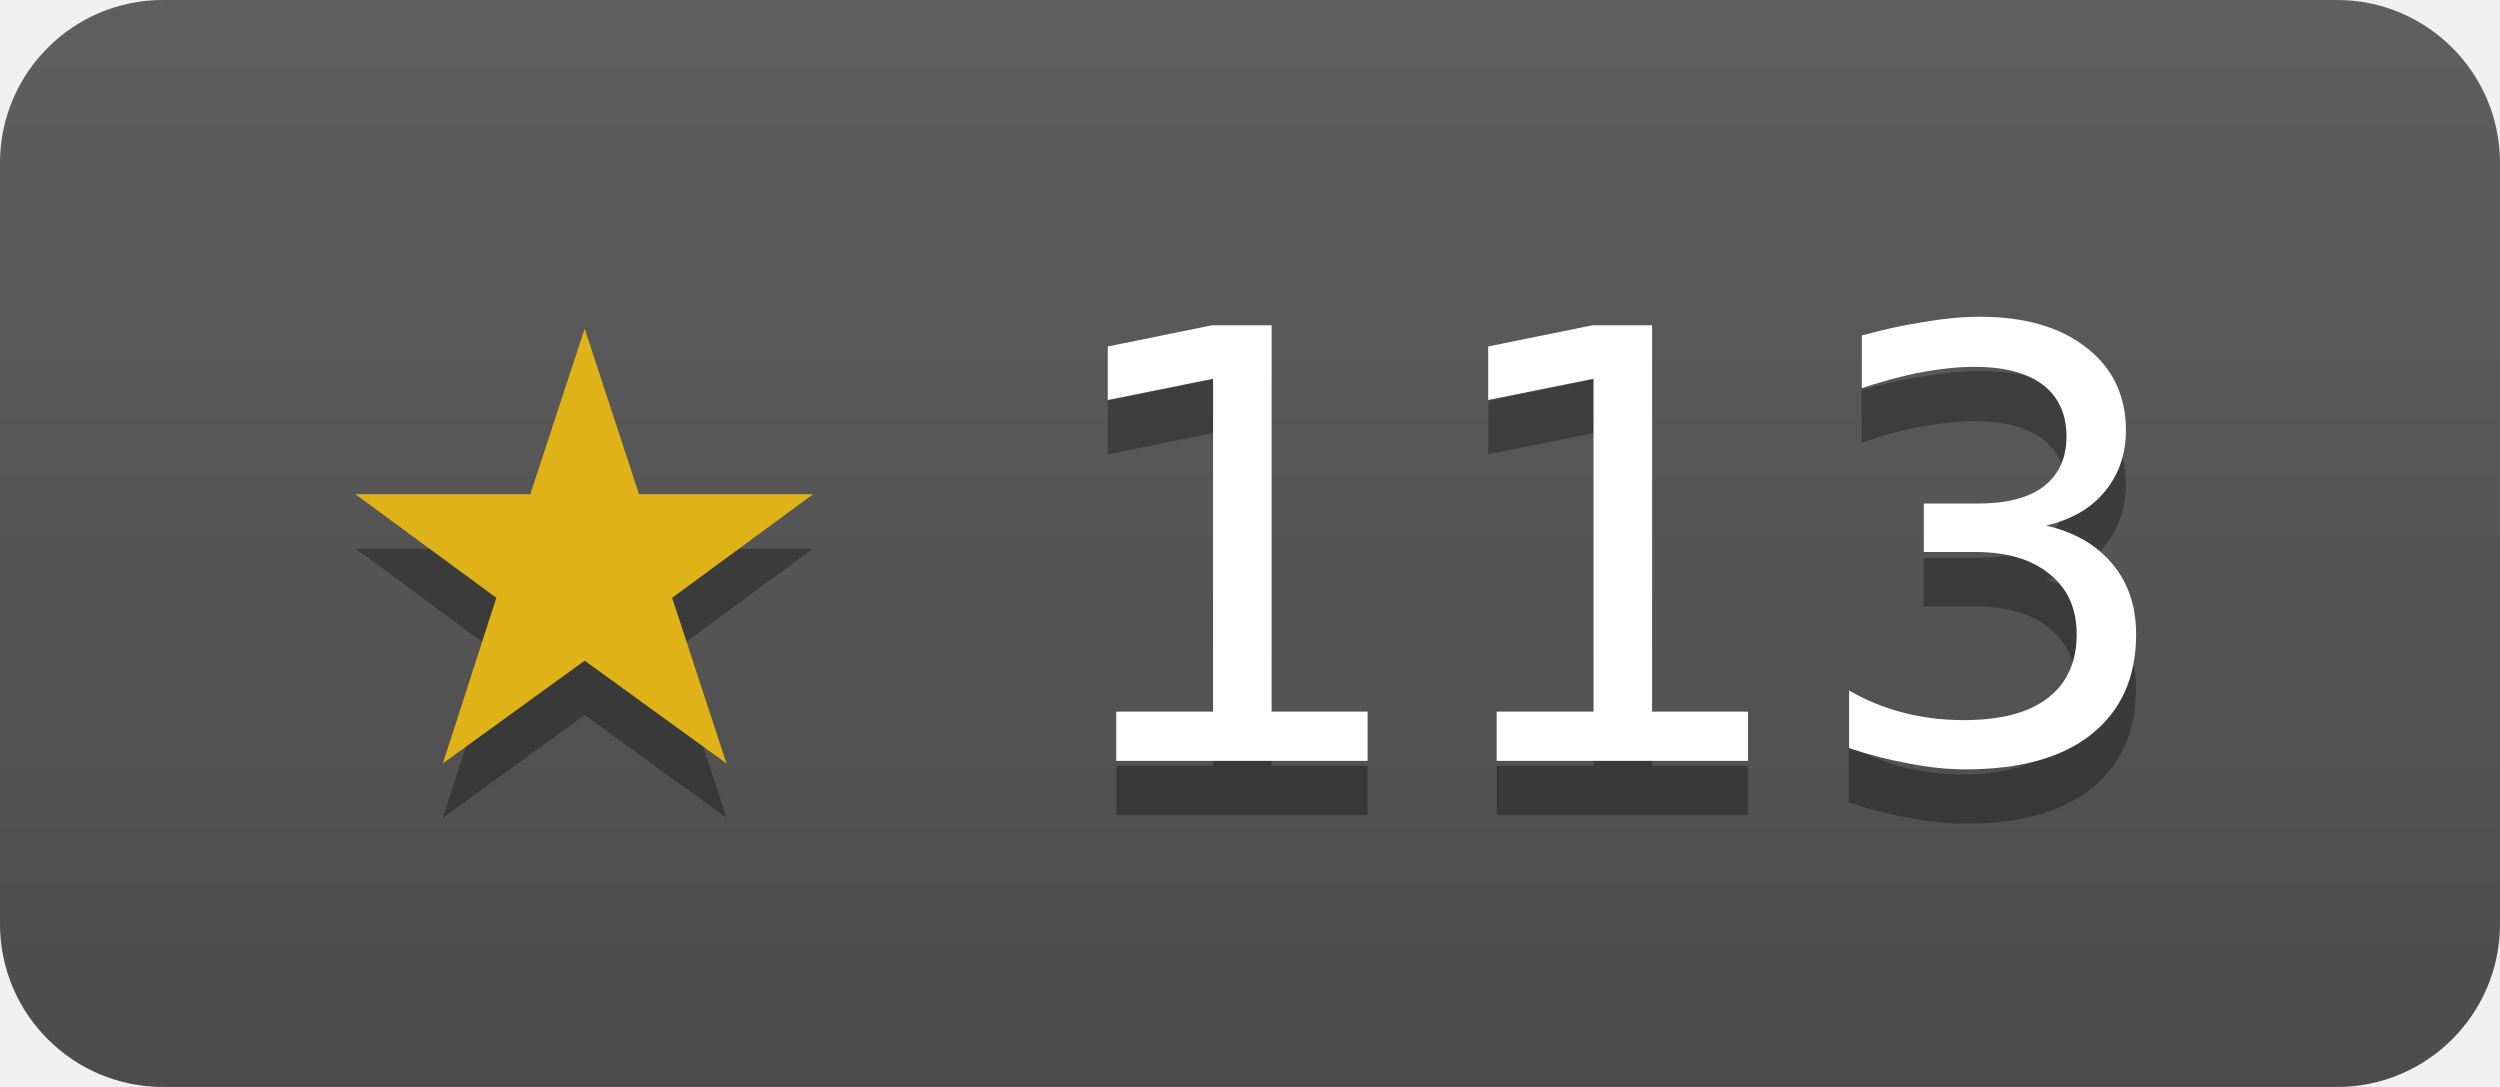
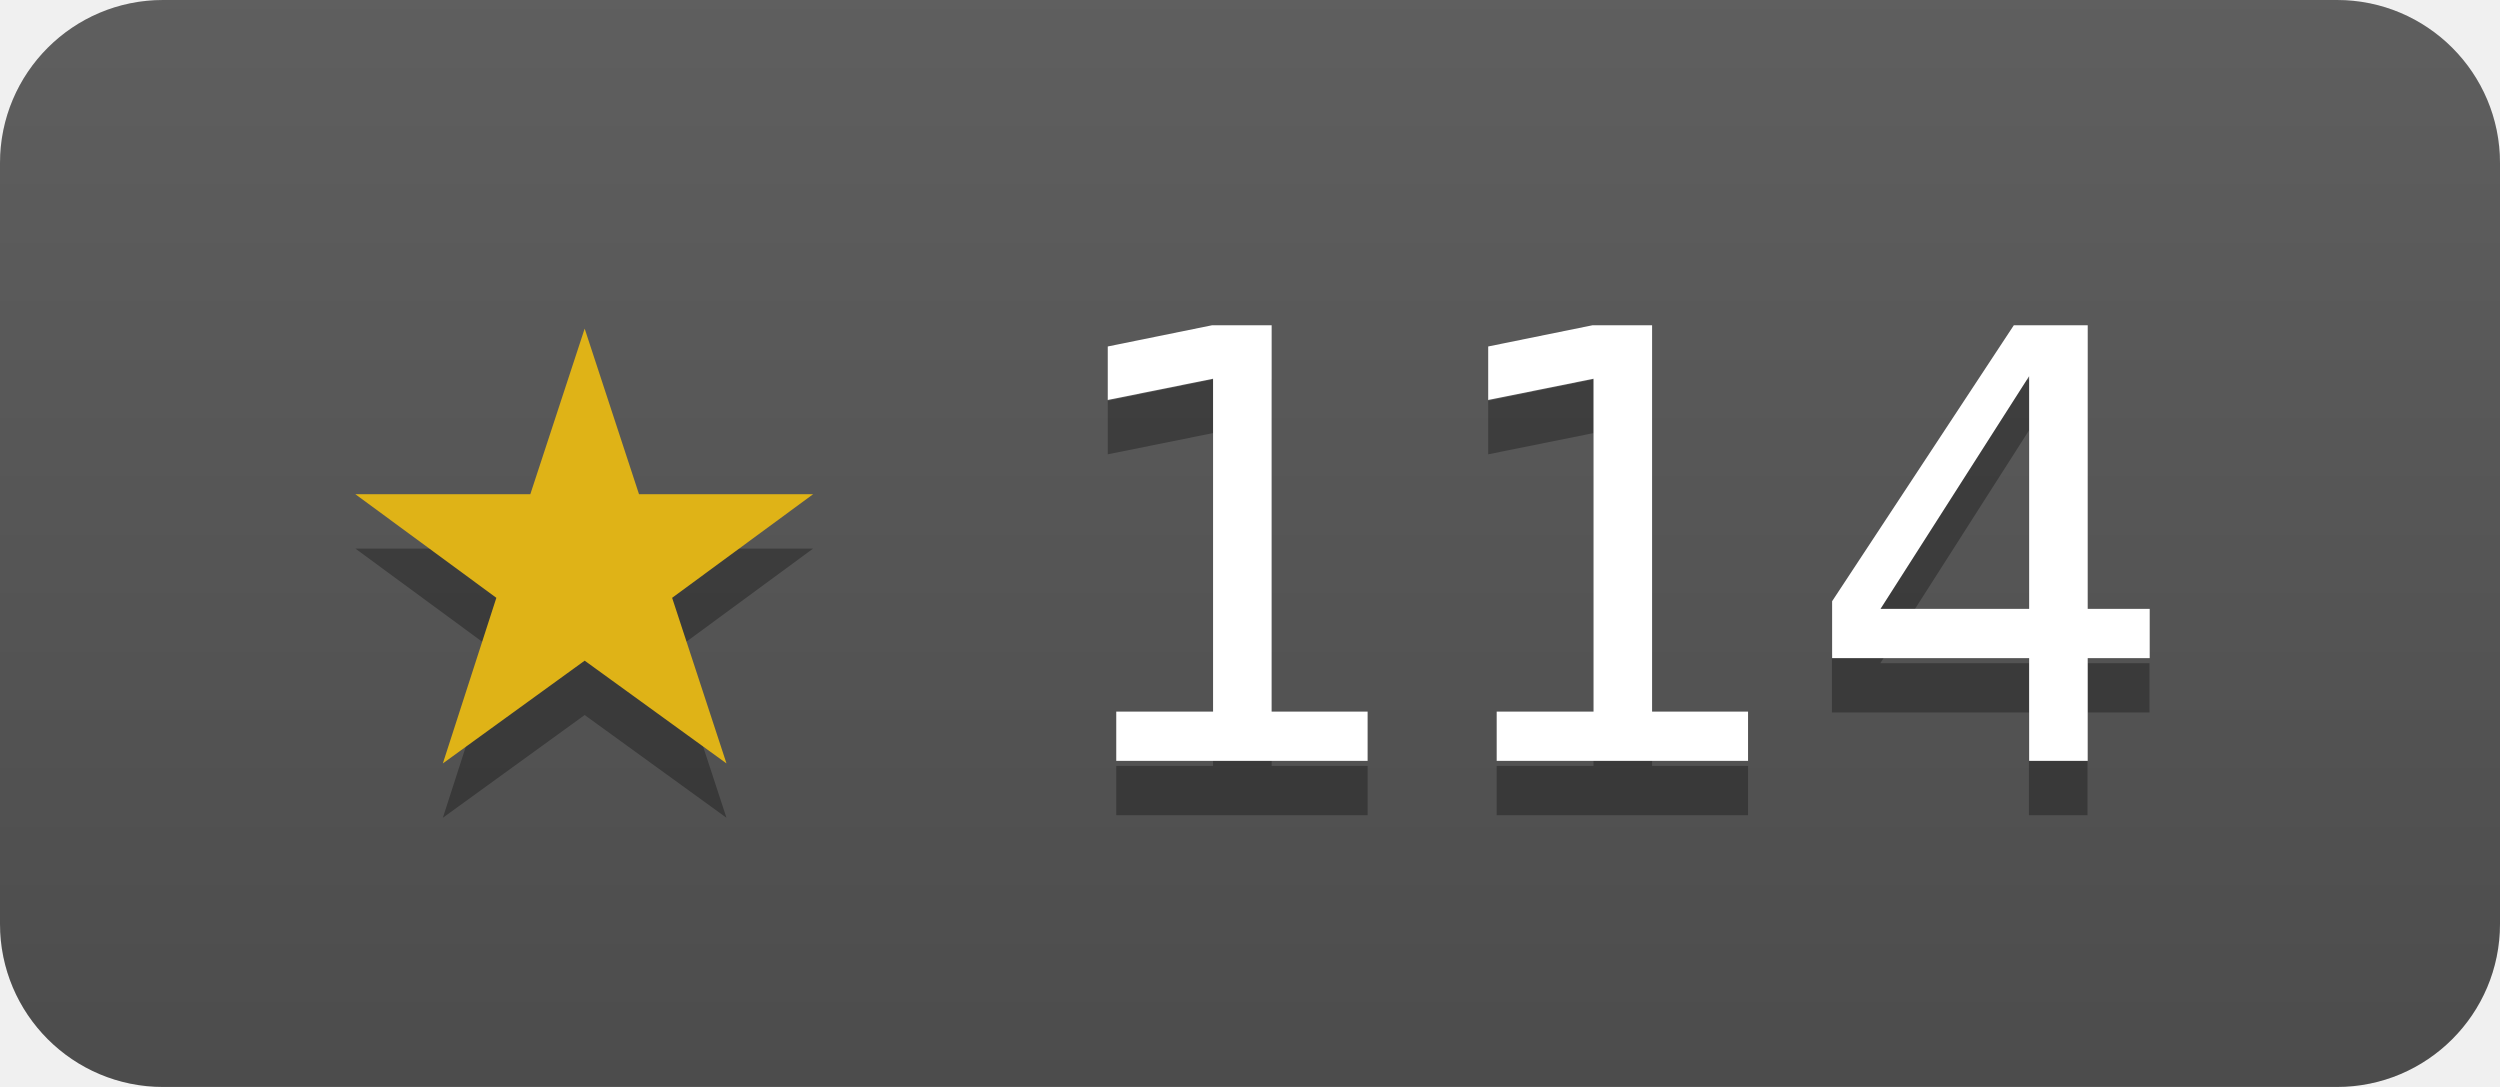
- <svg xmlns="http://www.w3.org/2000/svg" width="46" height="20" role="img" aria-label="modernc-org/sqlite has 113 stars on GitHub">
+ <svg xmlns="http://www.w3.org/2000/svg" width="46" height="20" role="img" aria-label="modernc-org/sqlite has 114 stars on GitHub">
  <linearGradient id="s" x2="0" y2="100%">
    <stop offset="0" stop-color="#bbb" stop-opacity=".1" />
    <stop offset="1" stop-opacity=".1" />
  </linearGradient>
  <clipPath id="r">
    <rect width="46" height="20" rx="3" fill="#fff" />
  </clipPath>
  <g clip-path="url(#r)">
    <rect width="46" height="20" fill="#555" />
    <rect width="46" height="20" fill="url(#s)" />
  </g>
  <g fill="#fff" text-anchor="middle" font-family="Verdana,Geneva,DejaVu Sans,sans-serif" font-size="11">
-     <text x="23" y="15" fill="#010101" fill-opacity=".3">★ 113</text>
+     <text x="23" y="15" fill="#010101" fill-opacity=".3">★ 114</text>
    <text x="23" y="14">
-       <tspan fill="#dfb317">★</tspan> 113</text>
+       <tspan fill="#dfb317">★</tspan> 114</text>
  </g>
</svg>
